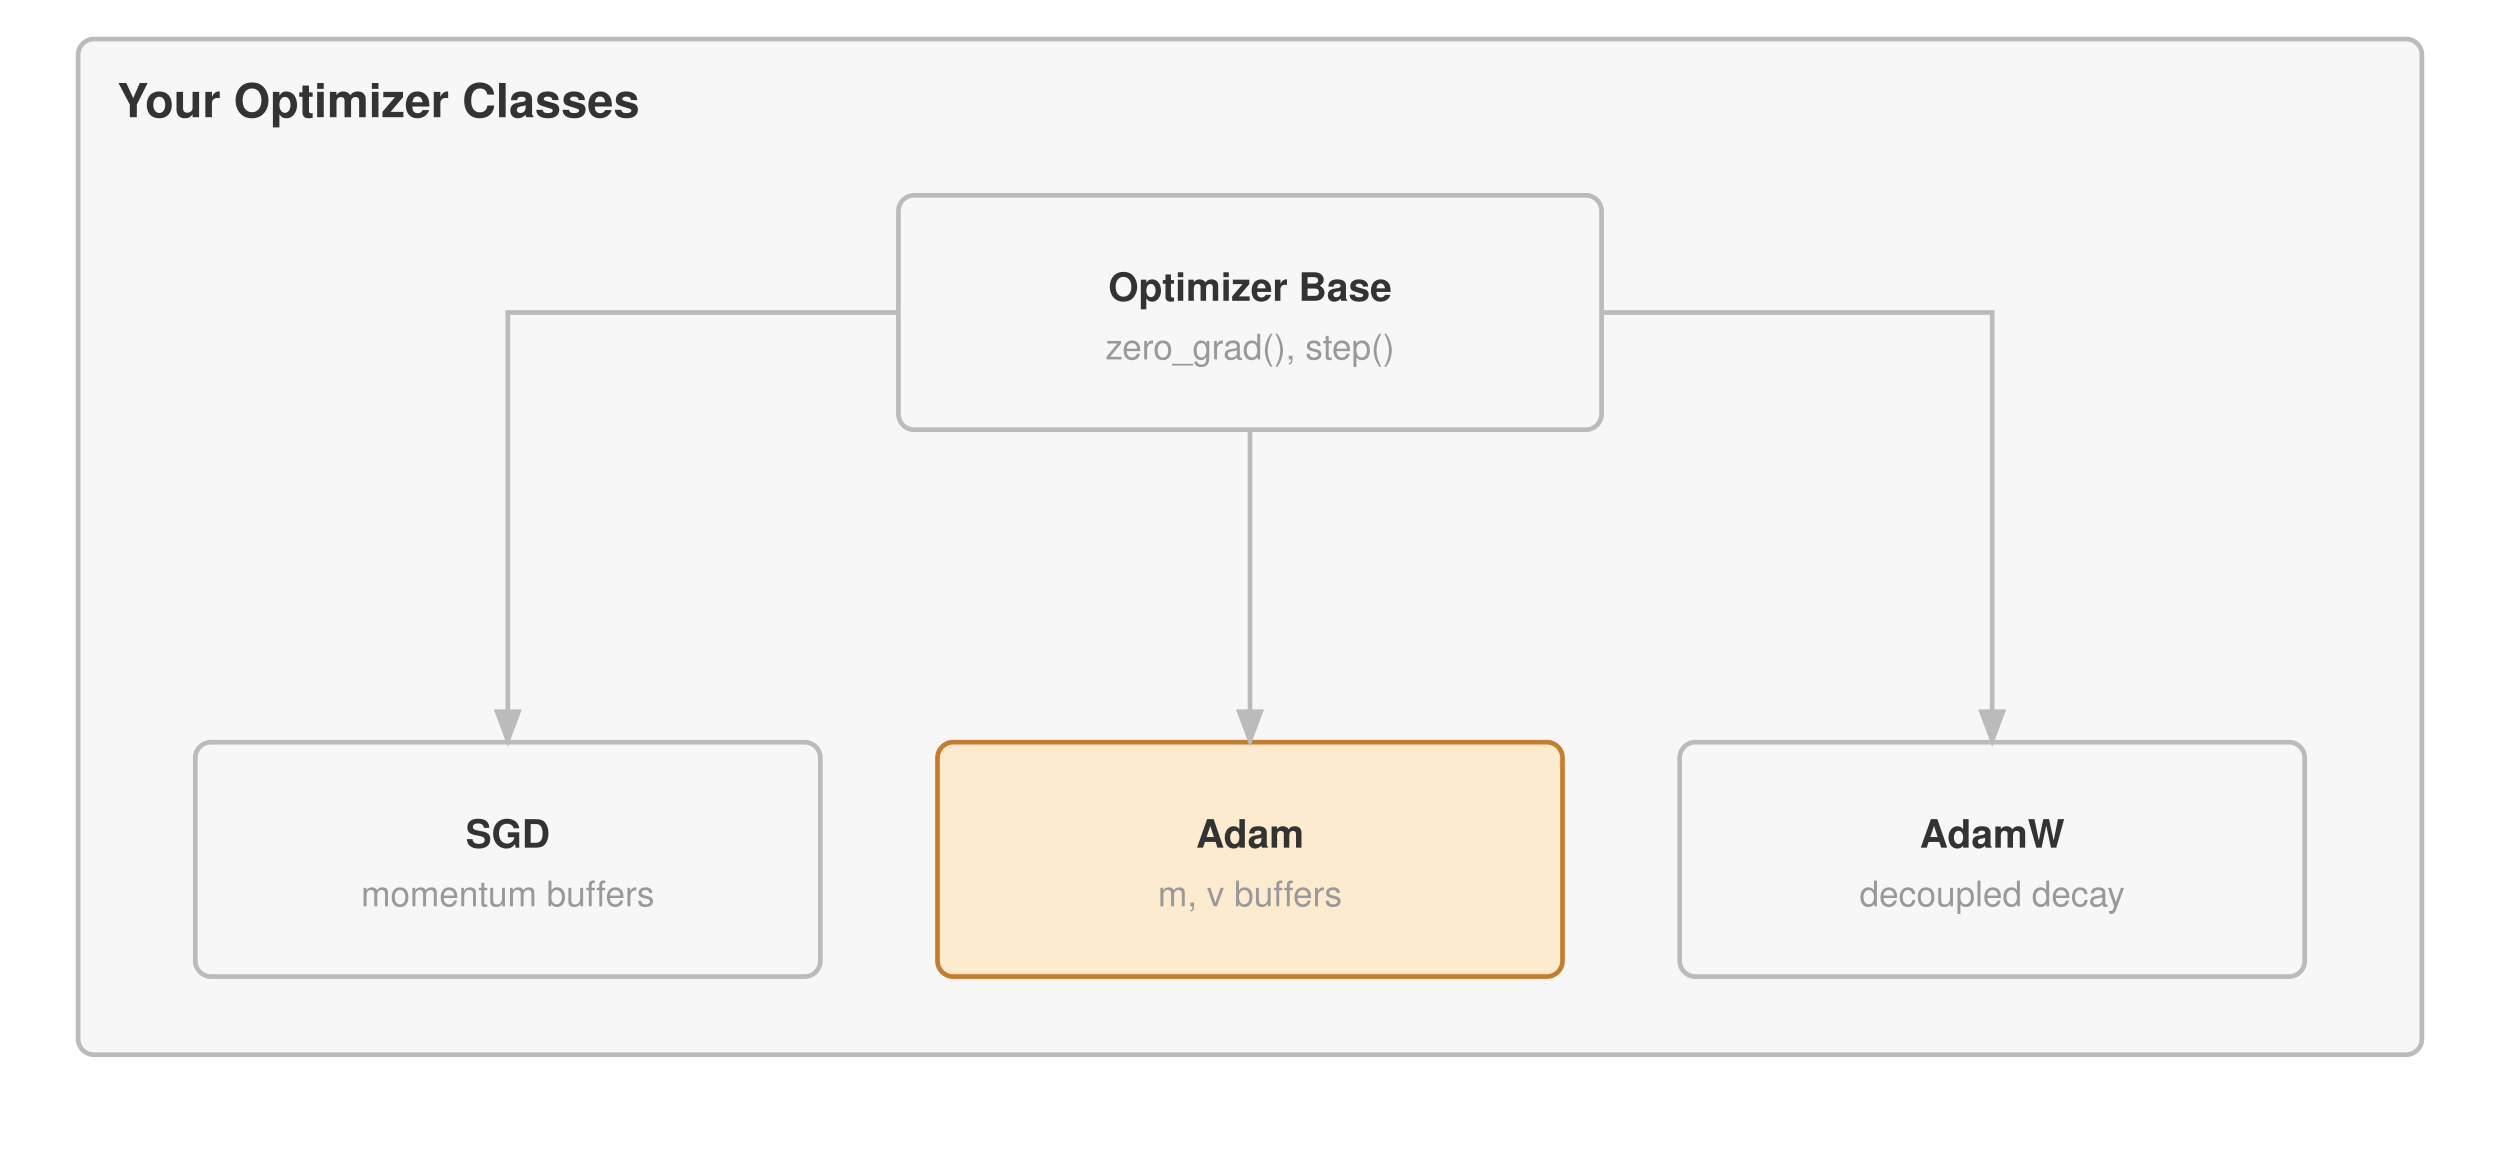
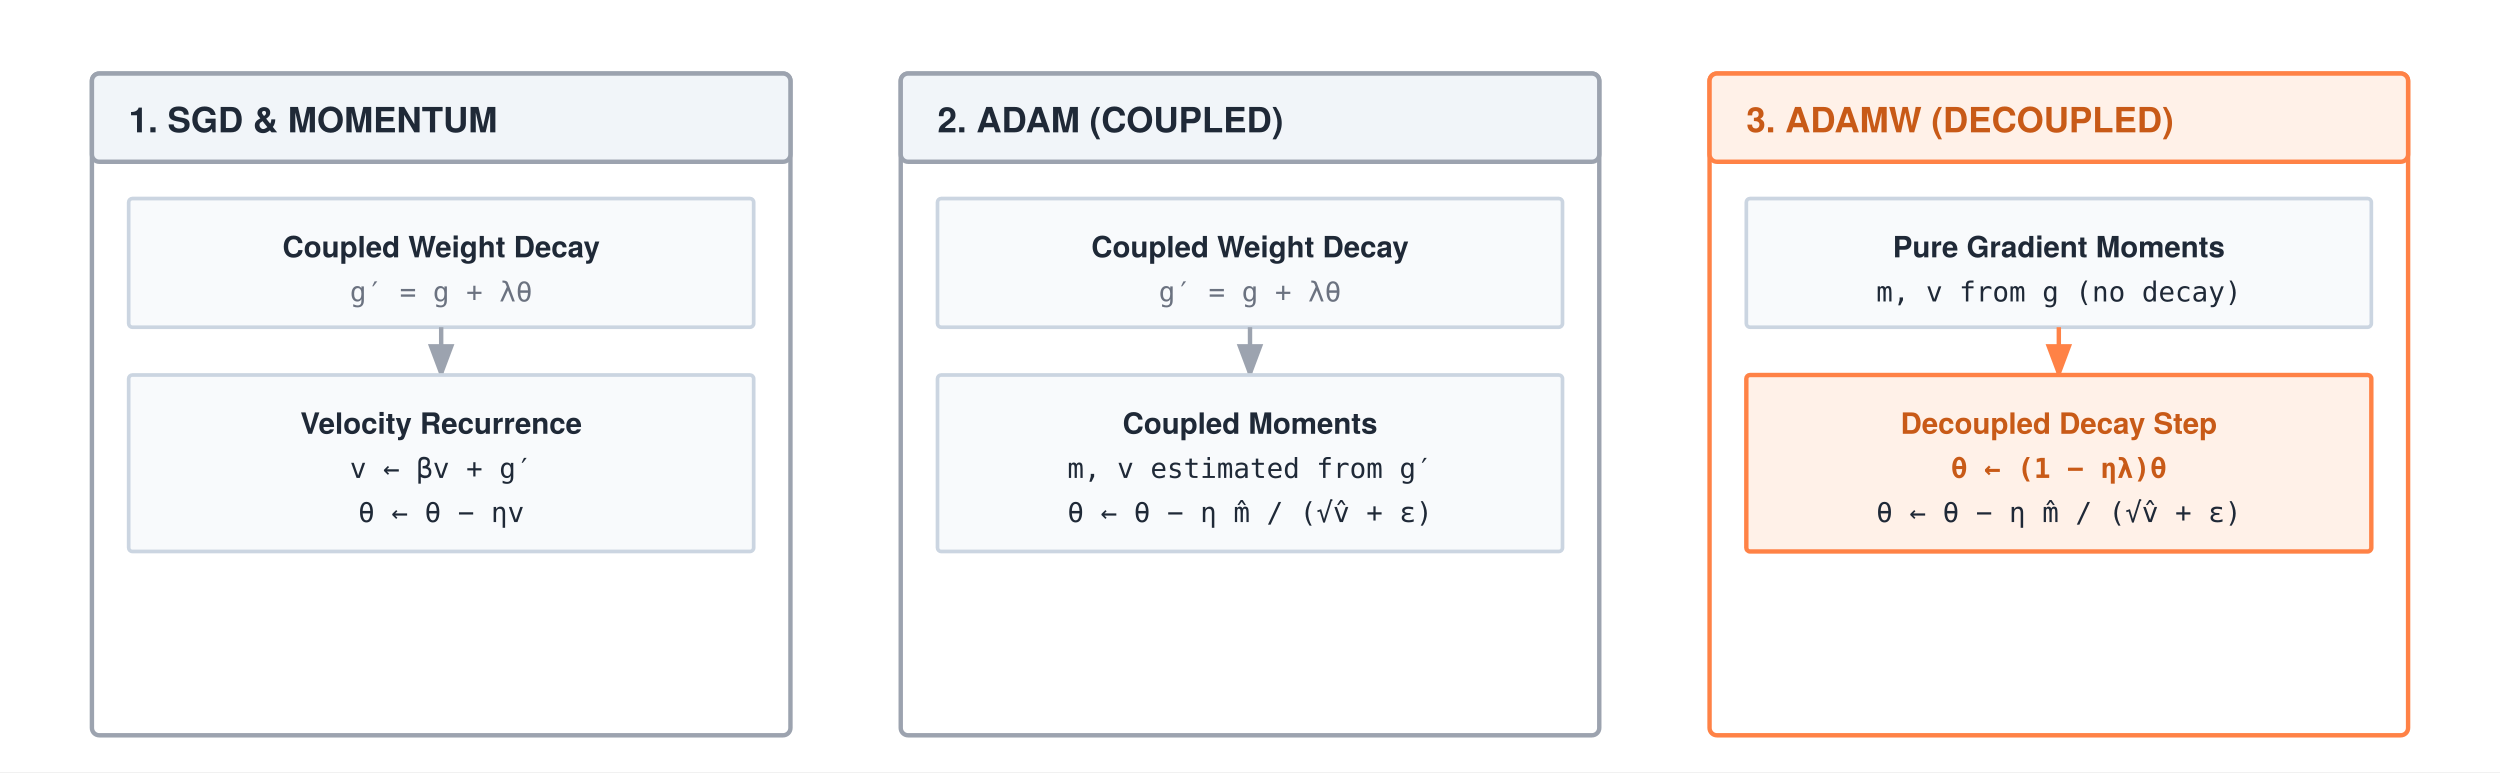
- <svg xmlns="http://www.w3.org/2000/svg" viewBox="0 0 640 300" font-family="Helvetica Neue, Helvetica, Arial, sans-serif">
-   <rect width="640" height="300" fill="#ffffff" />
+ <svg xmlns="http://www.w3.org/2000/svg" width="680" height="210" viewBox="0 0 680 210" font-family="'TeX Gyre Heros', 'Helvetica Neue', Arial, sans-serif">
+   <rect width="680" height="210" fill="#ffffff" />
  <defs>
    <marker id="arrow" markerWidth="8" markerHeight="6" refX="7" refY="3" orient="auto">
-       <path d="M0,0 L8,3 L0,6 Z" fill="#bbb" />
+       <polygon points="0 0, 8 3, 0 6" fill="#1f2937" />
+     </marker>
+     <marker id="arrow-gray" markerWidth="8" markerHeight="6" refX="7" refY="3" orient="auto">
+       <polygon points="0 0, 8 3, 0 6" fill="#9ca3af" />
+     </marker>
+     <marker id="arrow-orange" markerWidth="8" markerHeight="6" refX="7" refY="3" orient="auto">
+       <polygon points="0 0, 8 3, 0 6" fill="#ff8246" />
    </marker>
  </defs>
-   <g transform="translate(0,-50)">
-     <rect x="20" y="60" width="600" height="260" fill="#f7f7f7" stroke="#bbb" stroke-width="1.2" rx="4" />
-     <text x="30" y="80" font-size="12" font-weight="700" fill="#333">Your Optimizer Classes</text>
-     <rect x="230" y="100" width="180" height="60" fill="#f7f7f7" stroke="#bbb" stroke-width="1.2" rx="4" />
-     <text x="320.0" y="127.0" text-anchor="middle" font-size="10" font-weight="700" fill="#333">Optimizer Base</text>
-     <text x="320.0" y="142.0" text-anchor="middle" font-size="9" font-weight="400" fill="#999">zero_grad(), step()</text>
-     <rect x="50" y="240" width="160" height="60" fill="#f7f7f7" stroke="#bbb" stroke-width="1.2" rx="4" />
-     <text x="130.0" y="267.0" text-anchor="middle" font-size="10" font-weight="700" fill="#333">SGD</text>
-     <text x="130.0" y="282.0" text-anchor="middle" font-size="9" font-weight="400" fill="#999">momentum buffers</text>
-     <rect x="240" y="240" width="160" height="60" fill="#fdebd0" stroke="#c87b2a" stroke-width="1.2" rx="4" />
-     <text x="320.0" y="267.0" text-anchor="middle" font-size="10" font-weight="700" fill="#333">Adam</text>
-     <text x="320.0" y="282.0" text-anchor="middle" font-size="9" font-weight="400" fill="#999">m, v buffers</text>
-     <rect x="430" y="240" width="160" height="60" fill="#f7f7f7" stroke="#bbb" stroke-width="1.2" rx="4" />
-     <text x="510.0" y="267.0" text-anchor="middle" font-size="10" font-weight="700" fill="#333">AdamW</text>
-     <text x="510.0" y="282.0" text-anchor="middle" font-size="9" font-weight="400" fill="#999">decoupled decay</text>
-     <path d="M230 130 H130 V240" stroke="#bbb" stroke-width="1.2" fill="none" marker-end="url(#arrow)" />
-     <path d="M320 160 V240" stroke="#bbb" stroke-width="1.2" fill="none" marker-end="url(#arrow)" />
-     <path d="M410 130 H510 V240" stroke="#bbb" stroke-width="1.2" fill="none" marker-end="url(#arrow)" />
+   <rect x="25" y="20" width="190" height="180" rx="2" fill="#ffffff" stroke="#9ca3af" stroke-width="1.2" />
+   <rect x="25" y="20" width="190" height="24" rx="2" fill="#f1f5f9" stroke="#9ca3af" stroke-width="1.2" />
+   <text x="35" y="36" font-size="9.5" font-weight="700" fill="#1f2937">1. SGD &amp; MOMENTUM</text>
+   <g transform="translate(35, 54)">
+     <rect x="0" y="0" width="170" height="35" rx="1" fill="#f8fafc" stroke="#cbd5e1" stroke-width="1" />
+     <text x="85" y="16" text-anchor="middle" font-size="8" font-weight="700" fill="#1f2937">Coupled Weight Decay</text>
+     <text x="85" y="28" text-anchor="middle" font-size="7.5" font-family="monospace" fill="#6b7280">g′ = g + λθ</text>
+     <path d="M85 35 V48" stroke="#9ca3af" stroke-width="1.2" marker-end="url(#arrow-gray)" />
+     <rect x="0" y="48" width="170" height="48" rx="1" fill="#f8fafc" stroke="#cbd5e1" stroke-width="1" />
+     <text x="85" y="64" text-anchor="middle" font-size="8" font-weight="700" fill="#1f2937">Velocity Recurrence</text>
+     <text x="85" y="76" text-anchor="middle" font-size="7.5" font-family="monospace" fill="#1f2937">v ← βv + g′</text>
+     <text x="85" y="88" text-anchor="middle" font-size="7.5" font-family="monospace" fill="#1f2937">θ ← θ − ηv</text>
+   </g>
+   <rect x="245" y="20" width="190" height="180" rx="2" fill="#ffffff" stroke="#9ca3af" stroke-width="1.2" />
+   <rect x="245" y="20" width="190" height="24" rx="2" fill="#f1f5f9" stroke="#9ca3af" stroke-width="1.2" />
+   <text x="255" y="36" font-size="9.5" font-weight="700" fill="#1f2937">2. ADAM (COUPLED)</text>
+   <g transform="translate(255, 54)">
+     <rect x="0" y="0" width="170" height="35" rx="1" fill="#f8fafc" stroke="#cbd5e1" stroke-width="1" />
+     <text x="85" y="16" text-anchor="middle" font-size="8" font-weight="700" fill="#1f2937">Coupled Weight Decay</text>
+     <text x="85" y="28" text-anchor="middle" font-size="7.5" font-family="monospace" fill="#6b7280">g′ = g + λθ</text>
+     <path d="M85 35 V48" stroke="#9ca3af" stroke-width="1.2" marker-end="url(#arrow-gray)" />
+     <rect x="0" y="48" width="170" height="48" rx="1" fill="#f8fafc" stroke="#cbd5e1" stroke-width="1" />
+     <text x="85" y="64" text-anchor="middle" font-size="8" font-weight="700" fill="#1f2937">Coupled Moments</text>
+     <text x="85" y="76" text-anchor="middle" font-size="7.5" font-family="monospace" fill="#1f2937">m, v estimated from g′</text>
+     <text x="85" y="88" text-anchor="middle" font-size="7.5" font-family="monospace" fill="#1f2937">θ ← θ − η m̂ / (√v̂ + ε)</text>
+   </g>
+   <rect x="465" y="20" width="190" height="180" rx="2" fill="#ffffff" stroke="#ff8246" stroke-width="1.2" />
+   <rect x="465" y="20" width="190" height="24" rx="2" fill="#fff1e8" stroke="#ff8246" stroke-width="1.2" />
+   <text x="475" y="36" font-size="9.5" font-weight="700" fill="#c85a17">3. ADAMW (DECOUPLED)</text>
+   <g transform="translate(475, 54)">
+     <rect x="0" y="0" width="170" height="35" rx="1" fill="#f8fafc" stroke="#cbd5e1" stroke-width="1" />
+     <text x="85" y="16" text-anchor="middle" font-size="8" font-weight="700" fill="#1f2937">Pure Gradient Moments</text>
+     <text x="85" y="28" text-anchor="middle" font-size="7.5" font-family="monospace" fill="#1f2937">m, v from g (no decay)</text>
+     <path d="M85 35 V48" stroke="#ff8246" stroke-width="1.2" marker-end="url(#arrow-orange)" />
+     <rect x="0" y="48" width="170" height="48" rx="1" fill="#fff1e8" stroke="#ff8246" stroke-width="1.2" />
+     <text x="85" y="64" text-anchor="middle" font-size="8" font-weight="700" fill="#c85a17">Decoupled Decay Step</text>
+     <text x="85" y="76" text-anchor="middle" font-size="7.5" font-family="monospace" font-weight="bold" fill="#c85a17">θ ← (1 − ηλ)θ</text>
+     <text x="85" y="88" text-anchor="middle" font-size="7.5" font-family="monospace" fill="#1f2937">θ ← θ − η m̂ / (√v̂ + ε)</text>
  </g>
</svg>
